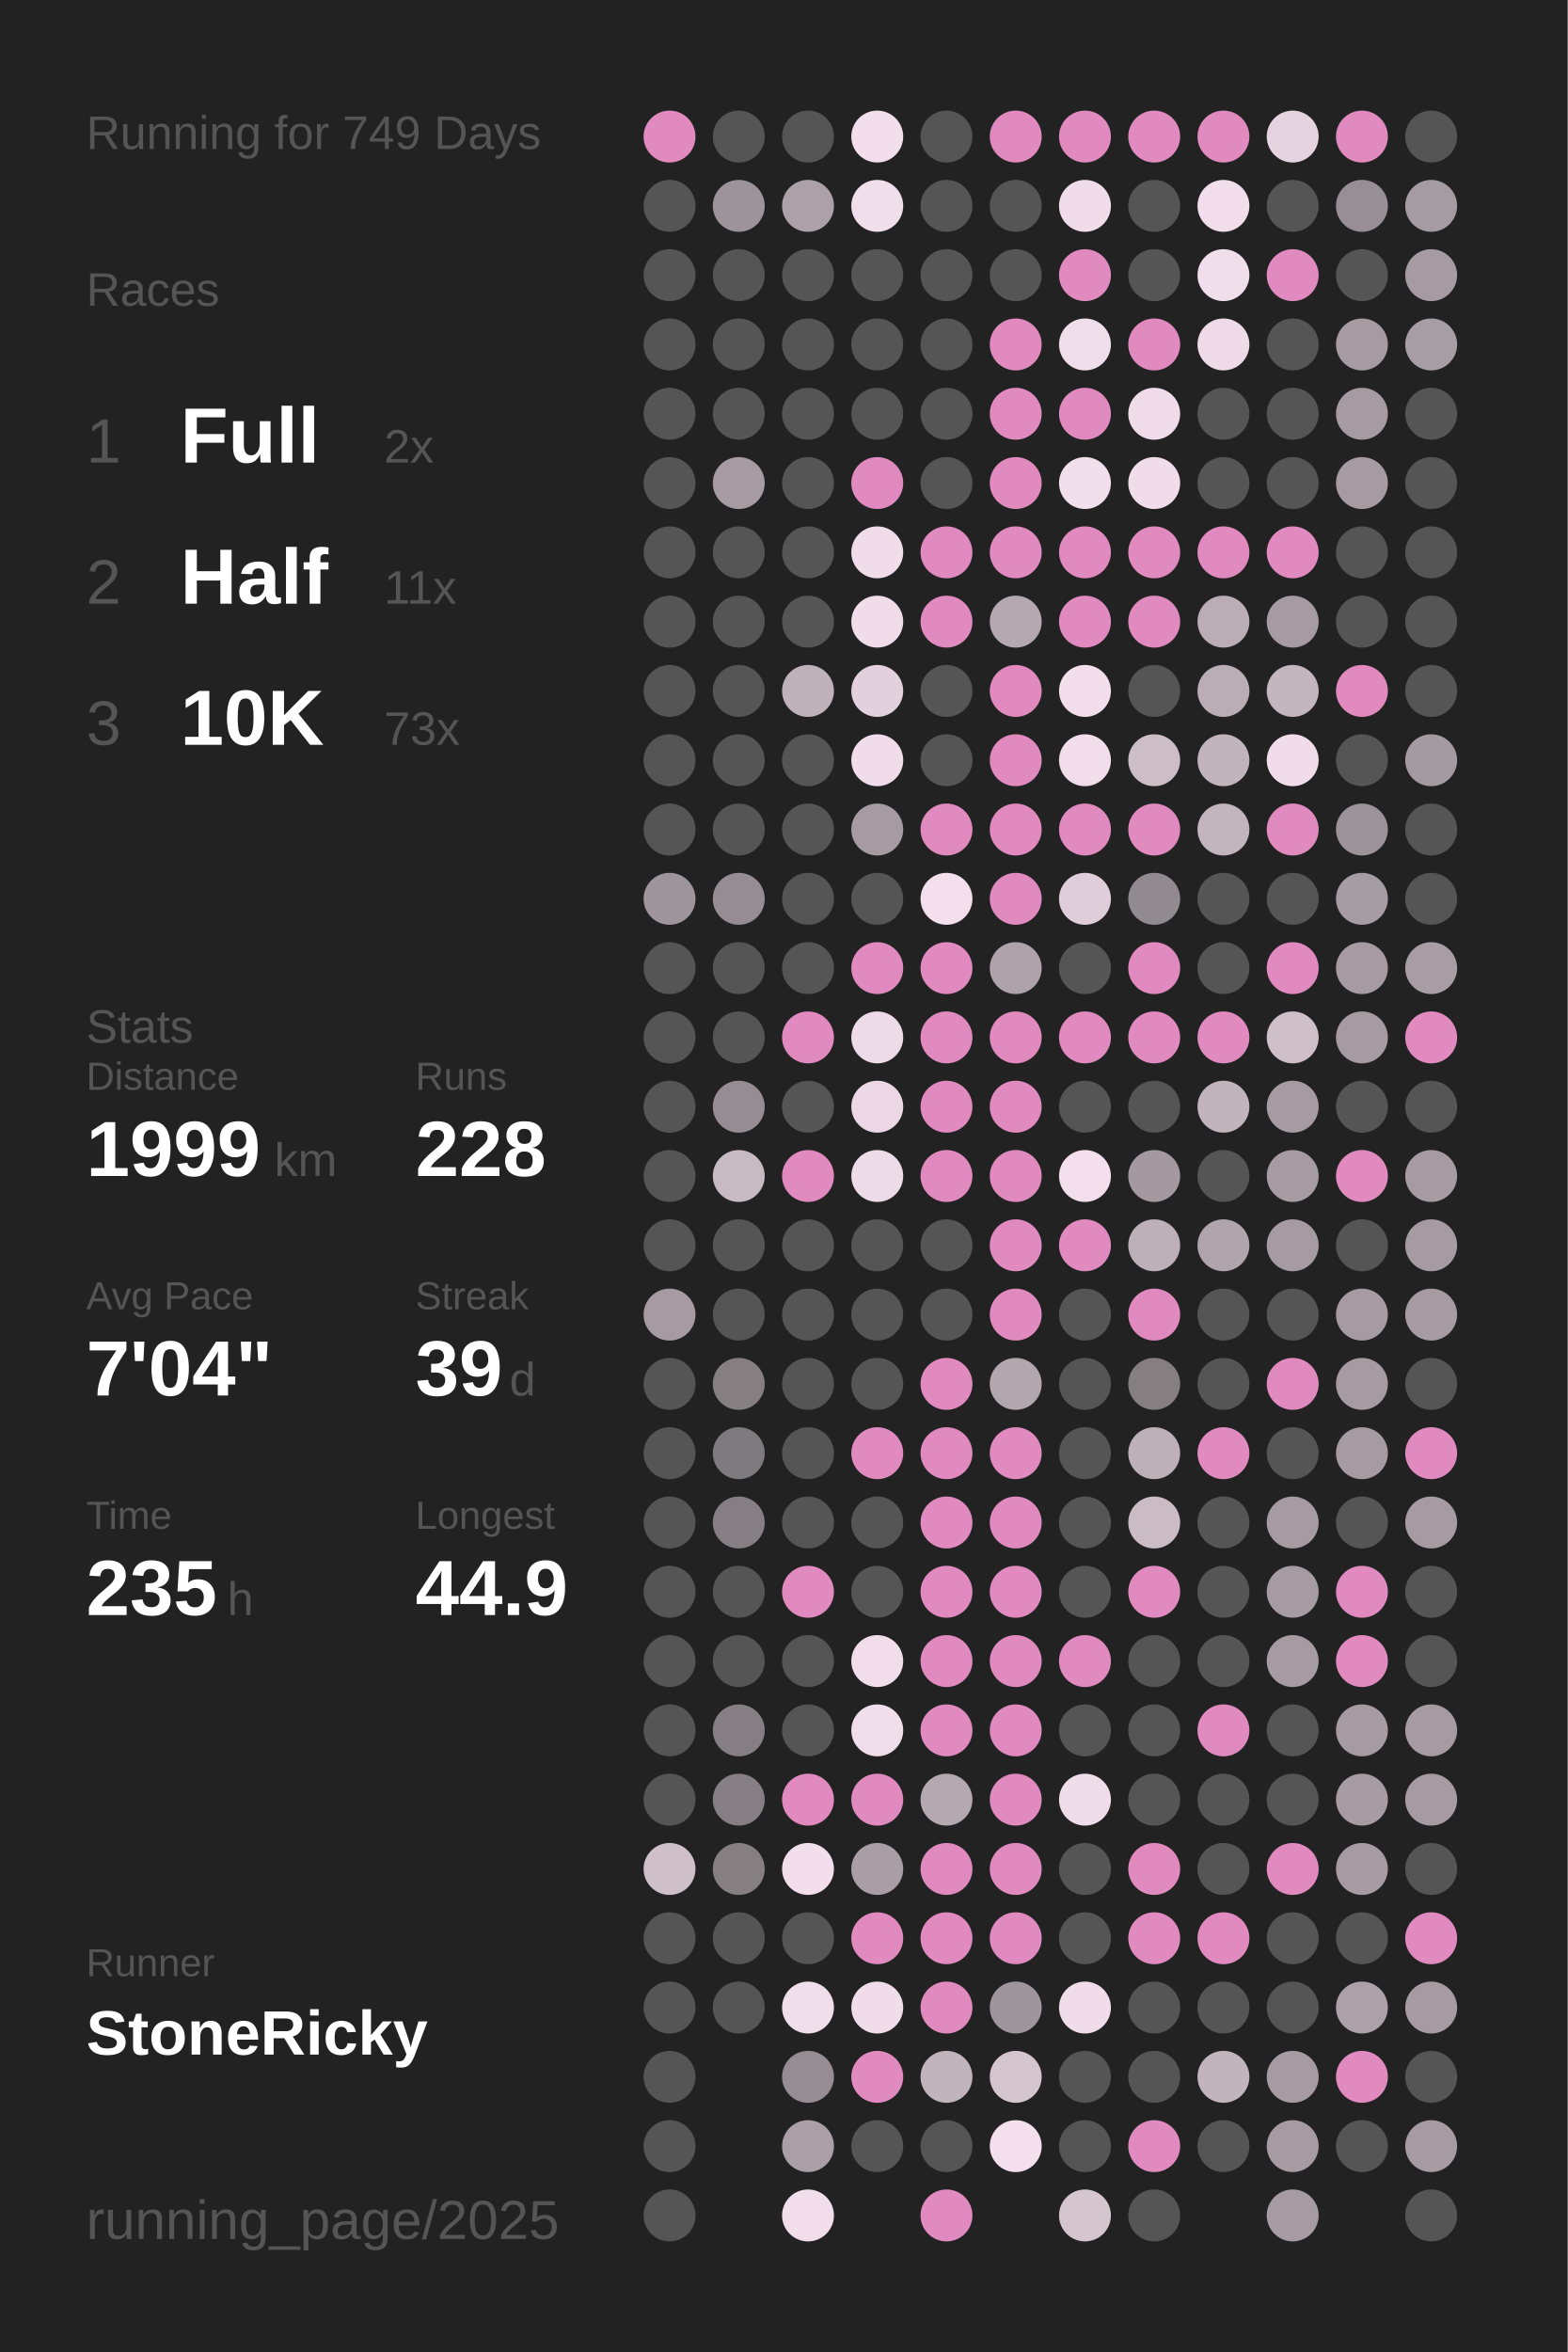
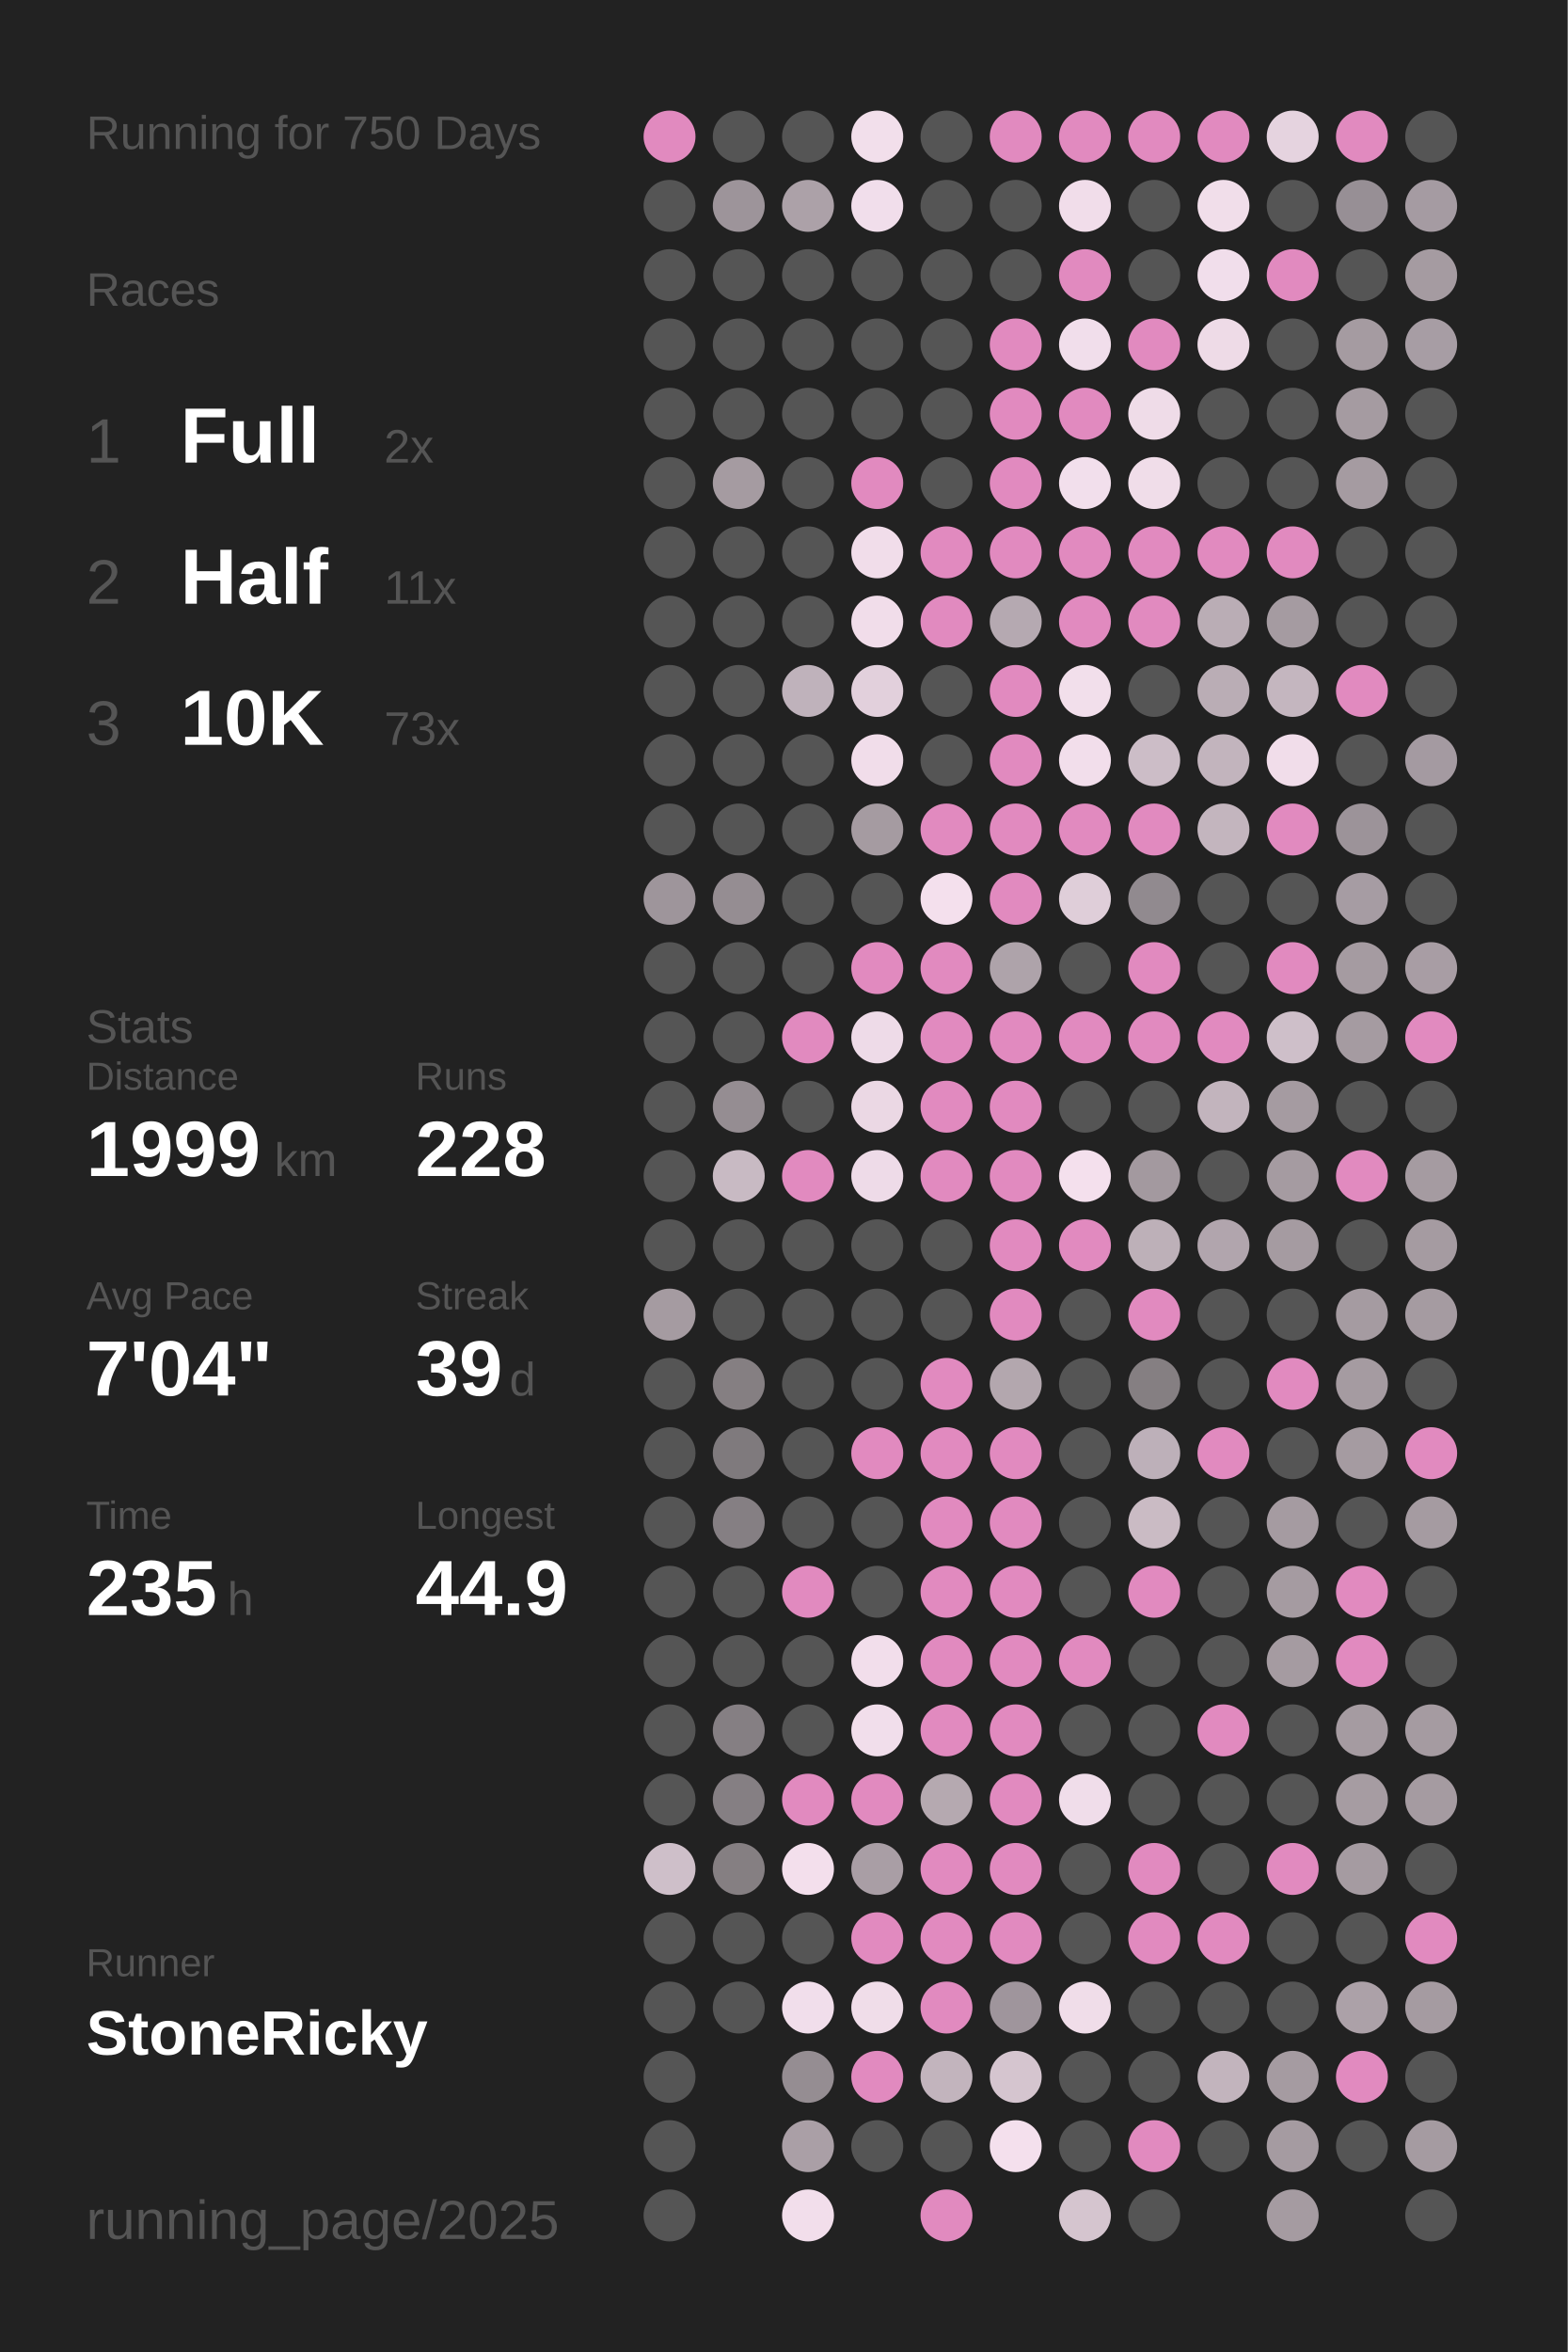
<svg xmlns="http://www.w3.org/2000/svg" baseProfile="full" height="300mm" version="1.1" viewBox="0,0,200,300" width="200mm">
  <defs />
  <rect fill="#222222" height="300" width="200" x="0" y="0" />
-   <text fill="#555555" style="font-size:6px; font-family:Arial;" x="11" y="19">Running for 749 Days</text>
+   <text fill="#555555" style="font-size:6px; font-family:Arial;" x="11" y="19">Running for 750 Days</text>
  <text fill="#555555" style="font-size:6px; font-family:Arial;" x="11" y="39">Races</text>
  <text fill="#555555" style="font-size:8px; font-family:Arial;" x="11" y="59">1</text>
  <text fill="#FFFFFF" style="font-size:10px; font-family:Arial; font-weight:bold;" x="23" y="59">Full</text>
  <text fill="#555555" style="font-size:6px; font-family:Arial;" x="49" y="59">2x</text>
  <text fill="#555555" style="font-size:8px; font-family:Arial;" x="11" y="77">2</text>
  <text fill="#FFFFFF" style="font-size:10px; font-family:Arial; font-weight:bold;" x="23" y="77">Half</text>
  <text fill="#555555" style="font-size:6px; font-family:Arial;" x="49" y="77">11x</text>
  <text fill="#555555" style="font-size:8px; font-family:Arial;" x="11" y="95">3</text>
  <text fill="#FFFFFF" style="font-size:10px; font-family:Arial; font-weight:bold;" x="23" y="95">10K</text>
  <text fill="#555555" style="font-size:6px; font-family:Arial;" x="49" y="95">73x</text>
  <text fill="#555555" style="font-size:6px; font-family:Arial;" x="11" y="133">Stats</text>
  <text fill="#555555" style="font-size:5px; font-family:Arial;" x="11" y="139">Distance</text>
  <text fill="#FFFFFF" style="font-size:10px; font-family:Arial; font-weight:bold;" x="11" y="150">1999</text>
  <text fill="#555555" style="font-size:6px; font-family:Arial;" x="35" y="150">km</text>
  <text fill="#555555" style="font-size:5px; font-family:Arial;" x="53" y="139">Runs</text>
  <text fill="#FFFFFF" style="font-size:10px; font-family:Arial; font-weight:bold;" x="53" y="150">228</text>
  <text fill="#555555" style="font-size:5px; font-family:Arial;" x="11" y="167">Avg Pace</text>
  <text fill="#FFFFFF" style="font-size:10px; font-family:Arial; font-weight:bold;" x="11" y="178">7'04"</text>
  <text fill="#555555" style="font-size:5px; font-family:Arial;" x="53" y="167">Streak</text>
  <text fill="#FFFFFF" style="font-size:10px; font-family:Arial; font-weight:bold;" x="53" y="178">39</text>
  <text fill="#555555" style="font-size:6px; font-family:Arial;" x="65" y="178">d</text>
  <text fill="#555555" style="font-size:5px; font-family:Arial;" x="11" y="195">Time</text>
  <text fill="#FFFFFF" style="font-size:10px; font-family:Arial; font-weight:bold;" x="11" y="206">235</text>
  <text fill="#555555" style="font-size:6px; font-family:Arial;" x="29" y="206">h</text>
  <text fill="#555555" style="font-size:5px; font-family:Arial;" x="53" y="195">Longest</text>
  <text fill="#FFFFFF" style="font-size:10px; font-family:Arial; font-weight:bold;" x="53" y="206">44.9</text>
  <text fill="#555555" style="font-size:5px; font-family:Arial;" x="11" y="252.065">Runner</text>
  <text fill="#FFFFFF" style="font-size:8px; font-family:Arial; font-weight:bold;" x="11" y="262.065">StoneRicky</text>
  <text fill="#555555" style="font-size:7px; font-family:Arial;" x="11" y="285.581">running_page/2025</text>
  <circle cx="85.417" cy="17.419" fill="#E18ABF" r="3.312" />
  <circle cx="85.417" cy="26.258" fill="#555555" r="3.312" />
  <circle cx="85.417" cy="35.097" fill="#555555" r="3.312" />
  <circle cx="85.417" cy="43.935" fill="#555555" r="3.312" />
  <circle cx="85.417" cy="52.774" fill="#555555" r="3.312" />
  <circle cx="85.417" cy="61.613" fill="#555555" r="3.312" />
  <circle cx="85.417" cy="70.452" fill="#555555" r="3.312" />
  <circle cx="85.417" cy="79.29" fill="#555555" r="3.312" />
  <circle cx="85.417" cy="88.129" fill="#555555" r="3.312" />
  <circle cx="85.417" cy="96.968" fill="#555555" r="3.312" />
  <circle cx="85.417" cy="105.806" fill="#555555" r="3.312" />
  <circle cx="85.417" cy="114.645" fill="#9e959b" r="3.312" />
  <circle cx="85.417" cy="123.484" fill="#555555" r="3.312" />
  <circle cx="85.417" cy="132.323" fill="#555555" r="3.312" />
  <circle cx="85.417" cy="141.161" fill="#555555" r="3.312" />
  <circle cx="85.417" cy="150" fill="#555555" r="3.312" />
  <circle cx="85.417" cy="158.839" fill="#555555" r="3.312" />
  <circle cx="85.417" cy="167.677" fill="#a59ba1" r="3.312" />
  <circle cx="85.417" cy="176.516" fill="#555555" r="3.312" />
  <circle cx="85.417" cy="185.355" fill="#555555" r="3.312" />
  <circle cx="85.417" cy="194.194" fill="#555555" r="3.312" />
  <circle cx="85.417" cy="203.032" fill="#555555" r="3.312" />
  <circle cx="85.417" cy="211.871" fill="#555555" r="3.312" />
  <circle cx="85.417" cy="220.71" fill="#555555" r="3.312" />
  <circle cx="85.417" cy="229.548" fill="#555555" r="3.312" />
  <circle cx="85.417" cy="238.387" fill="#cebfc9" r="3.312" />
  <circle cx="85.417" cy="247.226" fill="#555555" r="3.312" />
  <circle cx="85.417" cy="256.065" fill="#555555" r="3.312" />
  <circle cx="85.417" cy="264.903" fill="#555555" r="3.312" />
  <circle cx="85.417" cy="273.742" fill="#555555" r="3.312" />
  <circle cx="85.417" cy="282.581" fill="#555555" r="3.312" />
  <circle cx="94.25" cy="17.419" fill="#555555" r="3.312" />
  <circle cx="94.25" cy="26.258" fill="#9d949a" r="3.312" />
  <circle cx="94.25" cy="35.097" fill="#555555" r="3.312" />
  <circle cx="94.25" cy="43.935" fill="#555555" r="3.312" />
  <circle cx="94.25" cy="52.774" fill="#555555" r="3.312" />
  <circle cx="94.25" cy="61.613" fill="#a59ba1" r="3.312" />
  <circle cx="94.25" cy="70.452" fill="#555555" r="3.312" />
  <circle cx="94.25" cy="79.29" fill="#555555" r="3.312" />
  <circle cx="94.25" cy="88.129" fill="#555555" r="3.312" />
  <circle cx="94.25" cy="96.968" fill="#555555" r="3.312" />
  <circle cx="94.25" cy="105.806" fill="#555555" r="3.312" />
  <circle cx="94.25" cy="114.645" fill="#958d92" r="3.312" />
  <circle cx="94.25" cy="123.484" fill="#555555" r="3.312" />
  <circle cx="94.25" cy="132.323" fill="#555555" r="3.312" />
  <circle cx="94.25" cy="141.161" fill="#958d92" r="3.312" />
  <circle cx="94.25" cy="150" fill="#c8bac3" r="3.312" />
  <circle cx="94.25" cy="158.839" fill="#555555" r="3.312" />
  <circle cx="94.25" cy="167.677" fill="#555555" r="3.312" />
  <circle cx="94.25" cy="176.516" fill="#857f82" r="3.312" />
  <circle cx="94.25" cy="185.355" fill="#7f7a7d" r="3.312" />
  <circle cx="94.25" cy="194.194" fill="#857f83" r="3.312" />
  <circle cx="94.25" cy="203.032" fill="#555555" r="3.312" />
  <circle cx="94.25" cy="211.871" fill="#555555" r="3.312" />
  <circle cx="94.25" cy="220.71" fill="#857f83" r="3.312" />
  <circle cx="94.25" cy="229.548" fill="#857f83" r="3.312" />
  <circle cx="94.25" cy="238.387" fill="#857f82" r="3.312" />
  <circle cx="94.25" cy="247.226" fill="#555555" r="3.312" />
  <circle cx="94.25" cy="256.065" fill="#555555" r="3.312" />
  <circle cx="103.083" cy="17.419" fill="#555555" r="3.312" />
  <circle cx="103.083" cy="26.258" fill="#aca1a8" r="3.312" />
  <circle cx="103.083" cy="35.097" fill="#555555" r="3.312" />
  <circle cx="103.083" cy="43.935" fill="#555555" r="3.312" />
  <circle cx="103.083" cy="52.774" fill="#555555" r="3.312" />
  <circle cx="103.083" cy="61.613" fill="#555555" r="3.312" />
  <circle cx="103.083" cy="70.452" fill="#555555" r="3.312" />
  <circle cx="103.083" cy="79.29" fill="#555555" r="3.312" />
  <circle cx="103.083" cy="88.129" fill="#bfb2bb" r="3.312" />
  <circle cx="103.083" cy="96.968" fill="#555555" r="3.312" />
  <circle cx="103.083" cy="105.806" fill="#555555" r="3.312" />
  <circle cx="103.083" cy="114.645" fill="#555555" r="3.312" />
  <circle cx="103.083" cy="123.484" fill="#555555" r="3.312" />
  <circle cx="103.083" cy="132.323" fill="#E18ABF" r="3.312" />
  <circle cx="103.083" cy="141.161" fill="#555555" r="3.312" />
  <circle cx="103.083" cy="150" fill="#E18ABF" r="3.312" />
  <circle cx="103.083" cy="158.839" fill="#555555" r="3.312" />
  <circle cx="103.083" cy="167.677" fill="#555555" r="3.312" />
  <circle cx="103.083" cy="176.516" fill="#555555" r="3.312" />
  <circle cx="103.083" cy="185.355" fill="#555555" r="3.312" />
  <circle cx="103.083" cy="194.194" fill="#555555" r="3.312" />
  <circle cx="103.083" cy="203.032" fill="#E18ABF" r="3.312" />
  <circle cx="103.083" cy="211.871" fill="#555555" r="3.312" />
  <circle cx="103.083" cy="220.71" fill="#555555" r="3.312" />
  <circle cx="103.083" cy="229.548" fill="#E18ABF" r="3.312" />
  <circle cx="103.083" cy="238.387" fill="#f3dfec" r="3.312" />
  <circle cx="103.083" cy="247.226" fill="#555555" r="3.312" />
  <circle cx="103.083" cy="256.065" fill="#f1deeb" r="3.312" />
  <circle cx="103.083" cy="264.903" fill="#958d92" r="3.312" />
  <circle cx="103.083" cy="273.742" fill="#aa9fa6" r="3.312" />
  <circle cx="103.083" cy="282.581" fill="#f2deeb" r="3.312" />
  <circle cx="111.917" cy="17.419" fill="#f2dfeb" r="3.312" />
  <circle cx="111.917" cy="26.258" fill="#f1deeb" r="3.312" />
  <circle cx="111.917" cy="35.097" fill="#555555" r="3.312" />
  <circle cx="111.917" cy="43.935" fill="#555555" r="3.312" />
  <circle cx="111.917" cy="52.774" fill="#555555" r="3.312" />
  <circle cx="111.917" cy="61.613" fill="#E18ABF" r="3.312" />
  <circle cx="111.917" cy="70.452" fill="#f1ddea" r="3.312" />
  <circle cx="111.917" cy="79.29" fill="#f1ddea" r="3.312" />
  <circle cx="111.917" cy="88.129" fill="#e2d0dc" r="3.312" />
  <circle cx="111.917" cy="96.968" fill="#f1ddea" r="3.312" />
  <circle cx="111.917" cy="105.806" fill="#a59ba1" r="3.312" />
  <circle cx="111.917" cy="114.645" fill="#555555" r="3.312" />
  <circle cx="111.917" cy="123.484" fill="#E18ABF" r="3.312" />
  <circle cx="111.917" cy="132.323" fill="#eedbe8" r="3.312" />
  <circle cx="111.917" cy="141.161" fill="#ebd8e4" r="3.312" />
  <circle cx="111.917" cy="150" fill="#eedbe8" r="3.312" />
  <circle cx="111.917" cy="158.839" fill="#555555" r="3.312" />
  <circle cx="111.917" cy="167.677" fill="#555555" r="3.312" />
  <circle cx="111.917" cy="176.516" fill="#555555" r="3.312" />
  <circle cx="111.917" cy="185.355" fill="#E18ABF" r="3.312" />
  <circle cx="111.917" cy="194.194" fill="#555555" r="3.312" />
  <circle cx="111.917" cy="203.032" fill="#555555" r="3.312" />
  <circle cx="111.917" cy="211.871" fill="#f2deeb" r="3.312" />
  <circle cx="111.917" cy="220.71" fill="#f1deeb" r="3.312" />
  <circle cx="111.917" cy="229.548" fill="#E18ABF" r="3.312" />
  <circle cx="111.917" cy="238.387" fill="#a99ea5" r="3.312" />
  <circle cx="111.917" cy="247.226" fill="#E18ABF" r="3.312" />
  <circle cx="111.917" cy="256.065" fill="#f0dde9" r="3.312" />
  <circle cx="111.917" cy="264.903" fill="#E18ABF" r="3.312" />
  <circle cx="111.917" cy="273.742" fill="#555555" r="3.312" />
  <circle cx="120.75" cy="17.419" fill="#555555" r="3.312" />
  <circle cx="120.75" cy="26.258" fill="#555555" r="3.312" />
  <circle cx="120.75" cy="35.097" fill="#555555" r="3.312" />
  <circle cx="120.75" cy="43.935" fill="#555555" r="3.312" />
  <circle cx="120.75" cy="52.774" fill="#555555" r="3.312" />
  <circle cx="120.75" cy="61.613" fill="#555555" r="3.312" />
  <circle cx="120.75" cy="70.452" fill="#E18ABF" r="3.312" />
  <circle cx="120.75" cy="79.29" fill="#E18ABF" r="3.312" />
  <circle cx="120.75" cy="88.129" fill="#555555" r="3.312" />
  <circle cx="120.75" cy="96.968" fill="#555555" r="3.312" />
  <circle cx="120.75" cy="105.806" fill="#E18ABF" r="3.312" />
  <circle cx="120.75" cy="114.645" fill="#f4e0ed" r="3.312" />
  <circle cx="120.75" cy="123.484" fill="#E18ABF" r="3.312" />
  <circle cx="120.75" cy="132.323" fill="#E18ABF" r="3.312" />
  <circle cx="120.75" cy="141.161" fill="#E18ABF" r="3.312" />
  <circle cx="120.75" cy="150" fill="#E18ABF" r="3.312" />
  <circle cx="120.75" cy="158.839" fill="#555555" r="3.312" />
  <circle cx="120.75" cy="167.677" fill="#555555" r="3.312" />
  <circle cx="120.75" cy="176.516" fill="#E18ABF" r="3.312" />
  <circle cx="120.75" cy="185.355" fill="#E18ABF" r="3.312" />
  <circle cx="120.75" cy="194.194" fill="#E18ABF" r="3.312" />
  <circle cx="120.75" cy="203.032" fill="#E18ABF" r="3.312" />
  <circle cx="120.75" cy="211.871" fill="#E18ABF" r="3.312" />
  <circle cx="120.75" cy="220.71" fill="#E18ABF" r="3.312" />
  <circle cx="120.75" cy="229.548" fill="#b5a9b0" r="3.312" />
  <circle cx="120.75" cy="238.387" fill="#E18ABF" r="3.312" />
  <circle cx="120.75" cy="247.226" fill="#E18ABF" r="3.312" />
  <circle cx="120.75" cy="256.065" fill="#E18ABF" r="3.312" />
  <circle cx="120.75" cy="264.903" fill="#c2b4bd" r="3.312" />
  <circle cx="120.75" cy="273.742" fill="#555555" r="3.312" />
  <circle cx="120.75" cy="282.581" fill="#E18ABF" r="3.312" />
  <circle cx="129.583" cy="17.419" fill="#E18ABF" r="3.312" />
  <circle cx="129.583" cy="26.258" fill="#555555" r="3.312" />
  <circle cx="129.583" cy="35.097" fill="#555555" r="3.312" />
  <circle cx="129.583" cy="43.935" fill="#E18ABF" r="3.312" />
  <circle cx="129.583" cy="52.774" fill="#E18ABF" r="3.312" />
  <circle cx="129.583" cy="61.613" fill="#E18ABF" r="3.312" />
  <circle cx="129.583" cy="70.452" fill="#E18ABF" r="3.312" />
  <circle cx="129.583" cy="79.29" fill="#b5a9b1" r="3.312" />
  <circle cx="129.583" cy="88.129" fill="#E18ABF" r="3.312" />
  <circle cx="129.583" cy="96.968" fill="#E18ABF" r="3.312" />
  <circle cx="129.583" cy="105.806" fill="#E18ABF" r="3.312" />
  <circle cx="129.583" cy="114.645" fill="#E18ABF" r="3.312" />
  <circle cx="129.583" cy="123.484" fill="#aea3aa" r="3.312" />
  <circle cx="129.583" cy="132.323" fill="#E18ABF" r="3.312" />
  <circle cx="129.583" cy="141.161" fill="#E18ABF" r="3.312" />
  <circle cx="129.583" cy="150" fill="#E18ABF" r="3.312" />
  <circle cx="129.583" cy="158.839" fill="#E18ABF" r="3.312" />
  <circle cx="129.583" cy="167.677" fill="#E18ABF" r="3.312" />
  <circle cx="129.583" cy="176.516" fill="#b3a7ae" r="3.312" />
  <circle cx="129.583" cy="185.355" fill="#E18ABF" r="3.312" />
  <circle cx="129.583" cy="194.194" fill="#E18ABF" r="3.312" />
  <circle cx="129.583" cy="203.032" fill="#E18ABF" r="3.312" />
  <circle cx="129.583" cy="211.871" fill="#E18ABF" r="3.312" />
  <circle cx="129.583" cy="220.71" fill="#E18ABF" r="3.312" />
  <circle cx="129.583" cy="229.548" fill="#E18ABF" r="3.312" />
  <circle cx="129.583" cy="238.387" fill="#E18ABF" r="3.312" />
  <circle cx="129.583" cy="247.226" fill="#E18ABF" r="3.312" />
  <circle cx="129.583" cy="256.065" fill="#9f959c" r="3.312" />
  <circle cx="129.583" cy="264.903" fill="#d5c5cf" r="3.312" />
  <circle cx="129.583" cy="273.742" fill="#f4e0ed" r="3.312" />
  <circle cx="138.417" cy="17.419" fill="#E18ABF" r="3.312" />
  <circle cx="138.417" cy="26.258" fill="#f1ddea" r="3.312" />
  <circle cx="138.417" cy="35.097" fill="#E18ABF" r="3.312" />
  <circle cx="138.417" cy="43.935" fill="#f1deeb" r="3.312" />
  <circle cx="138.417" cy="52.774" fill="#E18ABF" r="3.312" />
  <circle cx="138.417" cy="61.613" fill="#f2dfec" r="3.312" />
  <circle cx="138.417" cy="70.452" fill="#E18ABF" r="3.312" />
  <circle cx="138.417" cy="79.29" fill="#E18ABF" r="3.312" />
  <circle cx="138.417" cy="88.129" fill="#f2dfeb" r="3.312" />
  <circle cx="138.417" cy="96.968" fill="#f2deeb" r="3.312" />
  <circle cx="138.417" cy="105.806" fill="#E18ABF" r="3.312" />
  <circle cx="138.417" cy="114.645" fill="#dfced9" r="3.312" />
  <circle cx="138.417" cy="123.484" fill="#555555" r="3.312" />
  <circle cx="138.417" cy="132.323" fill="#E18ABF" r="3.312" />
  <circle cx="138.417" cy="141.161" fill="#555555" r="3.312" />
  <circle cx="138.417" cy="150" fill="#f4e0ed" r="3.312" />
  <circle cx="138.417" cy="158.839" fill="#E18ABF" r="3.312" />
  <circle cx="138.417" cy="167.677" fill="#555555" r="3.312" />
  <circle cx="138.417" cy="176.516" fill="#555555" r="3.312" />
  <circle cx="138.417" cy="185.355" fill="#555555" r="3.312" />
  <circle cx="138.417" cy="194.194" fill="#555555" r="3.312" />
  <circle cx="138.417" cy="203.032" fill="#555555" r="3.312" />
  <circle cx="138.417" cy="211.871" fill="#E18ABF" r="3.312" />
  <circle cx="138.417" cy="220.71" fill="#555555" r="3.312" />
  <circle cx="138.417" cy="229.548" fill="#f0ddea" r="3.312" />
  <circle cx="138.417" cy="238.387" fill="#555555" r="3.312" />
  <circle cx="138.417" cy="247.226" fill="#555555" r="3.312" />
  <circle cx="138.417" cy="256.065" fill="#f0dde9" r="3.312" />
  <circle cx="138.417" cy="264.903" fill="#555555" r="3.312" />
  <circle cx="138.417" cy="273.742" fill="#555555" r="3.312" />
  <circle cx="138.417" cy="282.581" fill="#d5c5cf" r="3.312" />
  <circle cx="147.25" cy="17.419" fill="#E18ABF" r="3.312" />
  <circle cx="147.25" cy="26.258" fill="#555555" r="3.312" />
  <circle cx="147.25" cy="35.097" fill="#555555" r="3.312" />
  <circle cx="147.25" cy="43.935" fill="#E18ABF" r="3.312" />
  <circle cx="147.25" cy="52.774" fill="#efdce8" r="3.312" />
  <circle cx="147.25" cy="61.613" fill="#f0dde9" r="3.312" />
  <circle cx="147.25" cy="70.452" fill="#E18ABF" r="3.312" />
  <circle cx="147.25" cy="79.29" fill="#E18ABF" r="3.312" />
  <circle cx="147.25" cy="88.129" fill="#555555" r="3.312" />
  <circle cx="147.25" cy="96.968" fill="#ccbdc7" r="3.312" />
  <circle cx="147.25" cy="105.806" fill="#E18ABF" r="3.312" />
  <circle cx="147.25" cy="114.645" fill="#918a8f" r="3.312" />
  <circle cx="147.25" cy="123.484" fill="#E18ABF" r="3.312" />
  <circle cx="147.25" cy="132.323" fill="#E18ABF" r="3.312" />
  <circle cx="147.25" cy="141.161" fill="#555555" r="3.312" />
  <circle cx="147.25" cy="150" fill="#a3999f" r="3.312" />
  <circle cx="147.25" cy="158.839" fill="#bdb0b8" r="3.312" />
  <circle cx="147.25" cy="167.677" fill="#E18ABF" r="3.312" />
  <circle cx="147.25" cy="176.516" fill="#857f82" r="3.312" />
  <circle cx="147.25" cy="185.355" fill="#bdb0b9" r="3.312" />
  <circle cx="147.25" cy="194.194" fill="#cabbc4" r="3.312" />
  <circle cx="147.25" cy="203.032" fill="#E18ABF" r="3.312" />
  <circle cx="147.25" cy="211.871" fill="#555555" r="3.312" />
  <circle cx="147.25" cy="220.71" fill="#555555" r="3.312" />
  <circle cx="147.25" cy="229.548" fill="#555555" r="3.312" />
  <circle cx="147.25" cy="238.387" fill="#E18ABF" r="3.312" />
  <circle cx="147.25" cy="247.226" fill="#E18ABF" r="3.312" />
  <circle cx="147.25" cy="256.065" fill="#555555" r="3.312" />
  <circle cx="147.25" cy="264.903" fill="#555555" r="3.312" />
  <circle cx="147.25" cy="273.742" fill="#E18ABF" r="3.312" />
  <circle cx="147.25" cy="282.581" fill="#555555" r="3.312" />
  <circle cx="156.083" cy="17.419" fill="#E18ABF" r="3.312" />
  <circle cx="156.083" cy="26.258" fill="#f1deea" r="3.312" />
  <circle cx="156.083" cy="35.097" fill="#f1deeb" r="3.312" />
  <circle cx="156.083" cy="43.935" fill="#eedbe7" r="3.312" />
  <circle cx="156.083" cy="52.774" fill="#555555" r="3.312" />
  <circle cx="156.083" cy="61.613" fill="#555555" r="3.312" />
  <circle cx="156.083" cy="70.452" fill="#E18ABF" r="3.312" />
  <circle cx="156.083" cy="79.29" fill="#baadb5" r="3.312" />
  <circle cx="156.083" cy="88.129" fill="#baadb5" r="3.312" />
  <circle cx="156.083" cy="96.968" fill="#c2b4bd" r="3.312" />
  <circle cx="156.083" cy="105.806" fill="#c3b5be" r="3.312" />
  <circle cx="156.083" cy="114.645" fill="#555555" r="3.312" />
  <circle cx="156.083" cy="123.484" fill="#555555" r="3.312" />
  <circle cx="156.083" cy="132.323" fill="#E18ABF" r="3.312" />
  <circle cx="156.083" cy="141.161" fill="#c2b4bd" r="3.312" />
  <circle cx="156.083" cy="150" fill="#555555" r="3.312" />
  <circle cx="156.083" cy="158.839" fill="#b1a5ad" r="3.312" />
  <circle cx="156.083" cy="167.677" fill="#555555" r="3.312" />
  <circle cx="156.083" cy="176.516" fill="#555555" r="3.312" />
  <circle cx="156.083" cy="185.355" fill="#E18ABF" r="3.312" />
  <circle cx="156.083" cy="194.194" fill="#555555" r="3.312" />
  <circle cx="156.083" cy="203.032" fill="#555555" r="3.312" />
  <circle cx="156.083" cy="211.871" fill="#555555" r="3.312" />
  <circle cx="156.083" cy="220.71" fill="#E18ABF" r="3.312" />
  <circle cx="156.083" cy="229.548" fill="#555555" r="3.312" />
  <circle cx="156.083" cy="238.387" fill="#555555" r="3.312" />
  <circle cx="156.083" cy="247.226" fill="#E18ABF" r="3.312" />
  <circle cx="156.083" cy="256.065" fill="#555555" r="3.312" />
  <circle cx="156.083" cy="264.903" fill="#c2b4bd" r="3.312" />
  <circle cx="156.083" cy="273.742" fill="#555555" r="3.312" />
  <circle cx="164.917" cy="17.419" fill="#e5d3df" r="3.312" />
  <circle cx="164.917" cy="26.258" fill="#555555" r="3.312" />
  <circle cx="164.917" cy="35.097" fill="#E18ABF" r="3.312" />
  <circle cx="164.917" cy="43.935" fill="#555555" r="3.312" />
  <circle cx="164.917" cy="52.774" fill="#555555" r="3.312" />
  <circle cx="164.917" cy="61.613" fill="#555555" r="3.312" />
  <circle cx="164.917" cy="70.452" fill="#E18ABF" r="3.312" />
  <circle cx="164.917" cy="79.29" fill="#a59ba1" r="3.312" />
  <circle cx="164.917" cy="88.129" fill="#c4b6bf" r="3.312" />
  <circle cx="164.917" cy="96.968" fill="#f1ddea" r="3.312" />
  <circle cx="164.917" cy="105.806" fill="#E18ABF" r="3.312" />
  <circle cx="164.917" cy="114.645" fill="#555555" r="3.312" />
  <circle cx="164.917" cy="123.484" fill="#E18ABF" r="3.312" />
  <circle cx="164.917" cy="132.323" fill="#cebfc9" r="3.312" />
  <circle cx="164.917" cy="141.161" fill="#a59ba1" r="3.312" />
  <circle cx="164.917" cy="150" fill="#a59ba1" r="3.312" />
  <circle cx="164.917" cy="158.839" fill="#a59ba1" r="3.312" />
  <circle cx="164.917" cy="167.677" fill="#555555" r="3.312" />
  <circle cx="164.917" cy="176.516" fill="#E18ABF" r="3.312" />
  <circle cx="164.917" cy="185.355" fill="#555555" r="3.312" />
  <circle cx="164.917" cy="194.194" fill="#a59ba1" r="3.312" />
  <circle cx="164.917" cy="203.032" fill="#a59ba1" r="3.312" />
  <circle cx="164.917" cy="211.871" fill="#a59ba1" r="3.312" />
  <circle cx="164.917" cy="220.71" fill="#555555" r="3.312" />
  <circle cx="164.917" cy="229.548" fill="#555555" r="3.312" />
  <circle cx="164.917" cy="238.387" fill="#E18ABF" r="3.312" />
  <circle cx="164.917" cy="247.226" fill="#555555" r="3.312" />
  <circle cx="164.917" cy="256.065" fill="#555555" r="3.312" />
  <circle cx="164.917" cy="264.903" fill="#a59ba1" r="3.312" />
  <circle cx="164.917" cy="273.742" fill="#a59ba1" r="3.312" />
  <circle cx="164.917" cy="282.581" fill="#a59ba1" r="3.312" />
  <circle cx="173.75" cy="17.419" fill="#E18ABF" r="3.312" />
  <circle cx="173.75" cy="26.258" fill="#978f95" r="3.312" />
  <circle cx="173.75" cy="35.097" fill="#555555" r="3.312" />
  <circle cx="173.75" cy="43.935" fill="#a59ba1" r="3.312" />
  <circle cx="173.75" cy="52.774" fill="#a59ba1" r="3.312" />
  <circle cx="173.75" cy="61.613" fill="#a59ba1" r="3.312" />
  <circle cx="173.75" cy="70.452" fill="#555555" r="3.312" />
  <circle cx="173.75" cy="79.29" fill="#555555" r="3.312" />
  <circle cx="173.75" cy="88.129" fill="#E18ABF" r="3.312" />
  <circle cx="173.75" cy="96.968" fill="#555555" r="3.312" />
  <circle cx="173.75" cy="105.806" fill="#9c9399" r="3.312" />
  <circle cx="173.75" cy="114.645" fill="#a69ca3" r="3.312" />
  <circle cx="173.75" cy="123.484" fill="#a59ba1" r="3.312" />
  <circle cx="173.75" cy="132.323" fill="#a59ba1" r="3.312" />
  <circle cx="173.75" cy="141.161" fill="#555555" r="3.312" />
  <circle cx="173.75" cy="150" fill="#E18ABF" r="3.312" />
  <circle cx="173.75" cy="158.839" fill="#555555" r="3.312" />
  <circle cx="173.75" cy="167.677" fill="#a59ba1" r="3.312" />
  <circle cx="173.75" cy="176.516" fill="#a59ba1" r="3.312" />
  <circle cx="173.75" cy="185.355" fill="#a59ba1" r="3.312" />
  <circle cx="173.75" cy="194.194" fill="#555555" r="3.312" />
  <circle cx="173.75" cy="203.032" fill="#E18ABF" r="3.312" />
  <circle cx="173.75" cy="211.871" fill="#E18ABF" r="3.312" />
  <circle cx="173.75" cy="220.71" fill="#a59ba1" r="3.312" />
  <circle cx="173.75" cy="229.548" fill="#a69ca2" r="3.312" />
  <circle cx="173.75" cy="238.387" fill="#a59ba1" r="3.312" />
  <circle cx="173.75" cy="247.226" fill="#555555" r="3.312" />
  <circle cx="173.75" cy="256.065" fill="#aca1a8" r="3.312" />
  <circle cx="173.75" cy="264.903" fill="#E18ABF" r="3.312" />
  <circle cx="173.75" cy="273.742" fill="#555555" r="3.312" />
  <circle cx="182.583" cy="17.419" fill="#555555" r="3.312" />
  <circle cx="182.583" cy="26.258" fill="#a59ba2" r="3.312" />
  <circle cx="182.583" cy="35.097" fill="#a59ba1" r="3.312" />
  <circle cx="182.583" cy="43.935" fill="#a79da4" r="3.312" />
  <circle cx="182.583" cy="52.774" fill="#555555" r="3.312" />
  <circle cx="182.583" cy="61.613" fill="#555555" r="3.312" />
  <circle cx="182.583" cy="70.452" fill="#555555" r="3.312" />
  <circle cx="182.583" cy="79.29" fill="#555555" r="3.312" />
  <circle cx="182.583" cy="88.129" fill="#555555" r="3.312" />
  <circle cx="182.583" cy="96.968" fill="#a49aa1" r="3.312" />
  <circle cx="182.583" cy="105.806" fill="#555555" r="3.312" />
  <circle cx="182.583" cy="114.645" fill="#555555" r="3.312" />
  <circle cx="182.583" cy="123.484" fill="#a89da4" r="3.312" />
  <circle cx="182.583" cy="132.323" fill="#E18ABF" r="3.312" />
  <circle cx="182.583" cy="141.161" fill="#555555" r="3.312" />
  <circle cx="182.583" cy="150" fill="#a59ba1" r="3.312" />
  <circle cx="182.583" cy="158.839" fill="#a59ba1" r="3.312" />
  <circle cx="182.583" cy="167.677" fill="#a59ba1" r="3.312" />
  <circle cx="182.583" cy="176.516" fill="#555555" r="3.312" />
  <circle cx="182.583" cy="185.355" fill="#E18ABF" r="3.312" />
  <circle cx="182.583" cy="194.194" fill="#a59ba1" r="3.312" />
  <circle cx="182.583" cy="203.032" fill="#555555" r="3.312" />
  <circle cx="182.583" cy="211.871" fill="#555555" r="3.312" />
  <circle cx="182.583" cy="220.71" fill="#a59ba1" r="3.312" />
  <circle cx="182.583" cy="229.548" fill="#a59ba1" r="3.312" />
  <circle cx="182.583" cy="238.387" fill="#555555" r="3.312" />
  <circle cx="182.583" cy="247.226" fill="#E18ABF" r="3.312" />
  <circle cx="182.583" cy="256.065" fill="#a59ba1" r="3.312" />
  <circle cx="182.583" cy="264.903" fill="#555555" r="3.312" />
  <circle cx="182.583" cy="273.742" fill="#a59ba1" r="3.312" />
  <circle cx="182.583" cy="282.581" fill="#555555" r="3.312" />
</svg>
